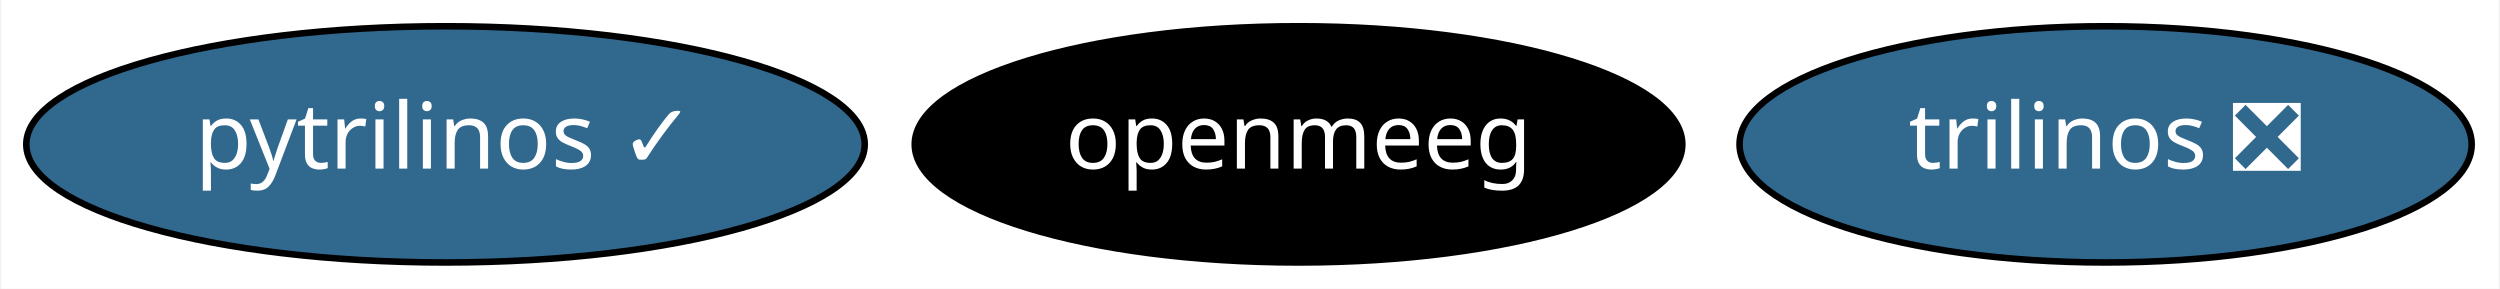
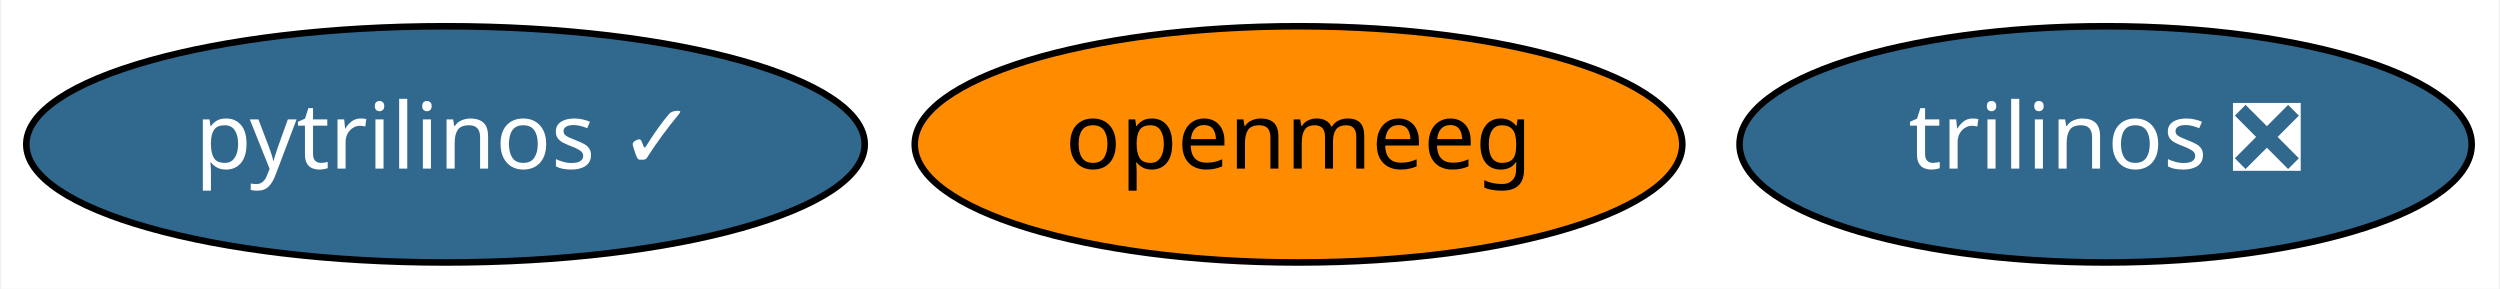
<svg xmlns="http://www.w3.org/2000/svg" xmlns:xlink="http://www.w3.org/1999/xlink" width="381pt" height="44pt" viewBox="0.00 0.00 380.59 44.00">
  <g id="graph0" class="graph" transform="scale(1 1) rotate(0) translate(4 40)">
    <polygon fill="white" stroke="transparent" points="-4,4 -4,-40 376.59,-40 376.59,4 -4,4" />
    <g id="node1" class="node">
      <g id="a_node1">
        <a xlink:href="https://github.com/conda-forge/pytrilinos-feedstock/pull/34" xlink:title="pytrilinos ✓">
          <ellipse fill="#31688e" stroke="black" cx="63.69" cy="-18" rx="63.89" ry="18" />
          <text text-anchor="middle" x="63.69" y="-14.3" font-family="Times-Roman" font-size="14.00" fill="white">pytrilinos ✓</text>
        </a>
      </g>
    </g>
    <g id="node2" class="node">
      <g id="a_node2">
        <a xlink:href="https://github.com/conda-forge/trilinos-feedstock/pull/33" xlink:title="trilinos ❎">
          <ellipse fill="#31688e" stroke="black" cx="316.69" cy="-18" rx="55.79" ry="18" />
          <text text-anchor="middle" x="316.69" y="-14.3" font-family="Times-Roman" font-size="14.00" fill="white">trilinos ❎</text>
        </a>
      </g>
    </g>
    <g id="node3" class="node">
      <g id="a_node3">
        <a xlink:href="https://github.com/conda-forge/openmeeg-feedstock" xlink:title="openmeeg">
-           <ellipse fill="#000000" stroke="black" cx="193.69" cy="-18" rx="58.49" ry="18" />
-           <text text-anchor="middle" x="193.69" y="-14.3" font-family="Times-Roman" font-size="14.00" fill="white">openmeeg</text>
+           <ellipse fill="#ff8c00" stroke="black" cx="193.69" cy="-18" rx="58.49" ry="18" />
+           <text text-anchor="middle" x="193.69" y="-14.3" font-family="Times-Roman" font-size="14.00">openmeeg</text>
        </a>
      </g>
    </g>
  </g>
</svg>
